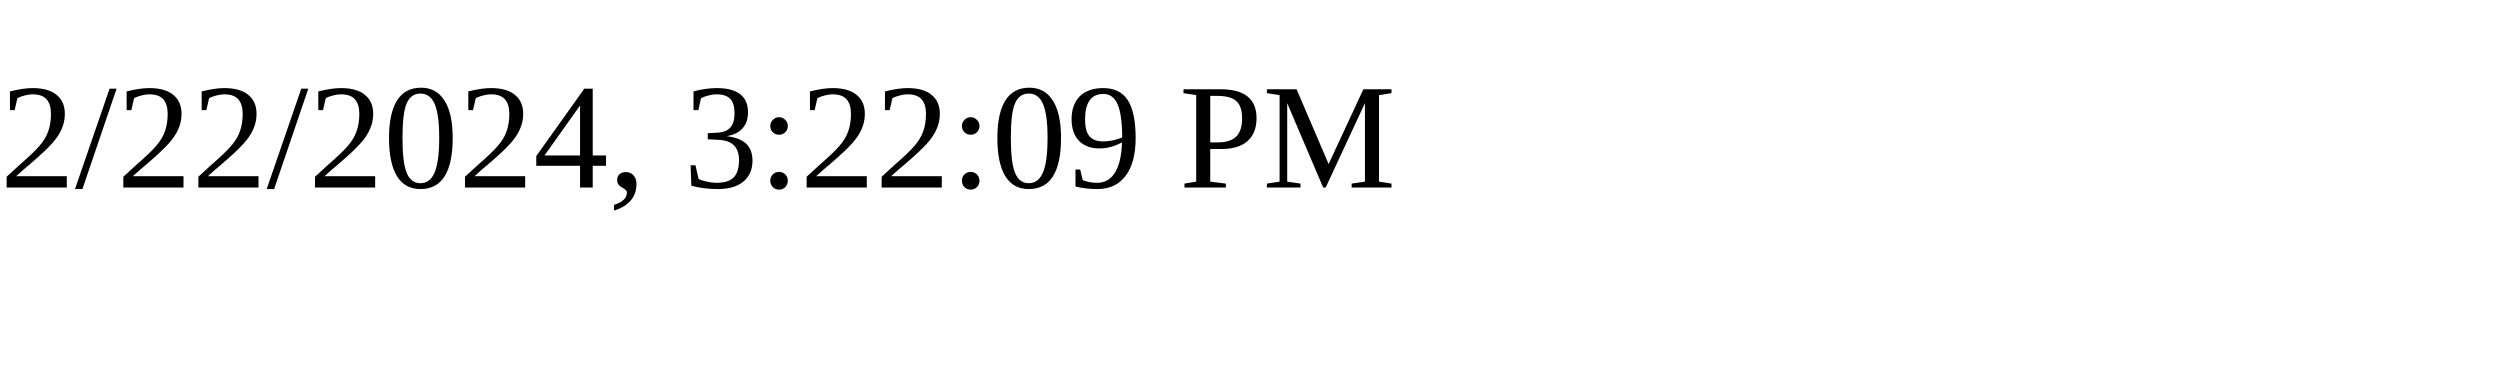
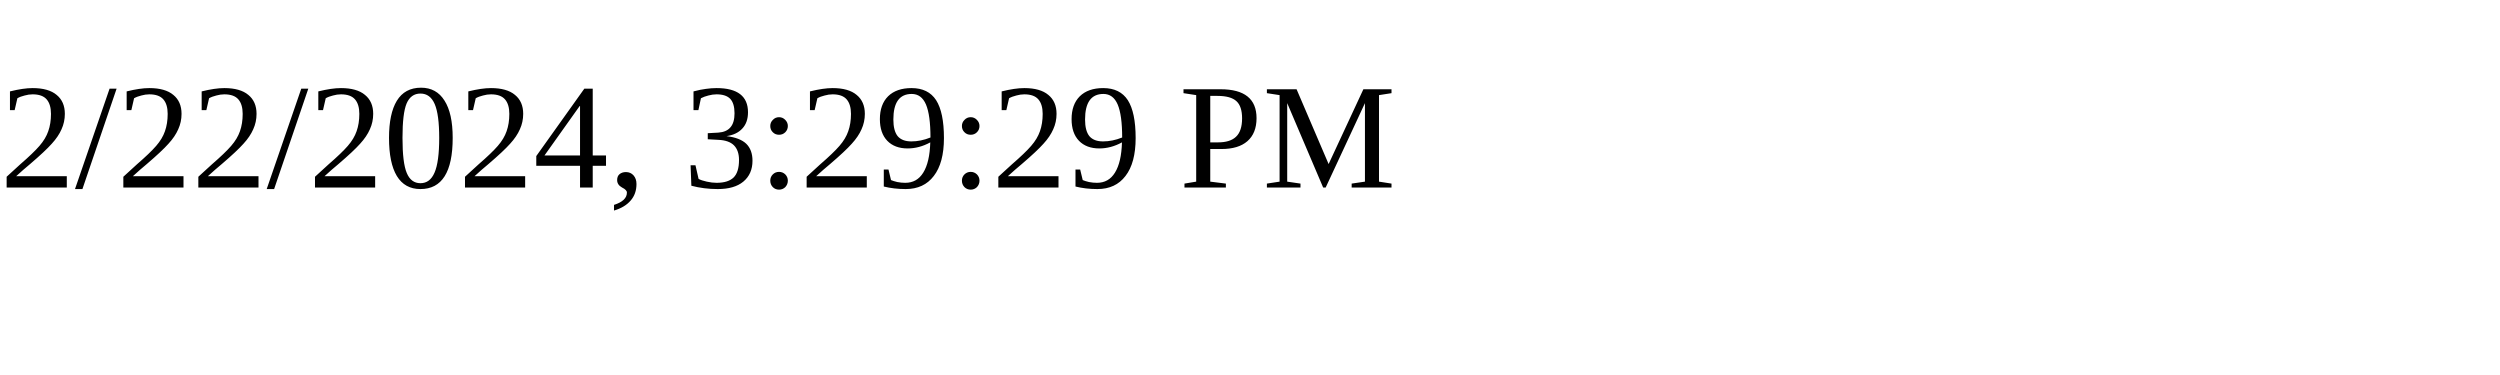
<svg xmlns="http://www.w3.org/2000/svg" height="30" width="200">
-   <text x="0" y="15">2/22/2024, 3:22:09 PM</text>
+   <text x="0" y="15">2/22/2024, 3:29:29 PM</text>
</svg>
